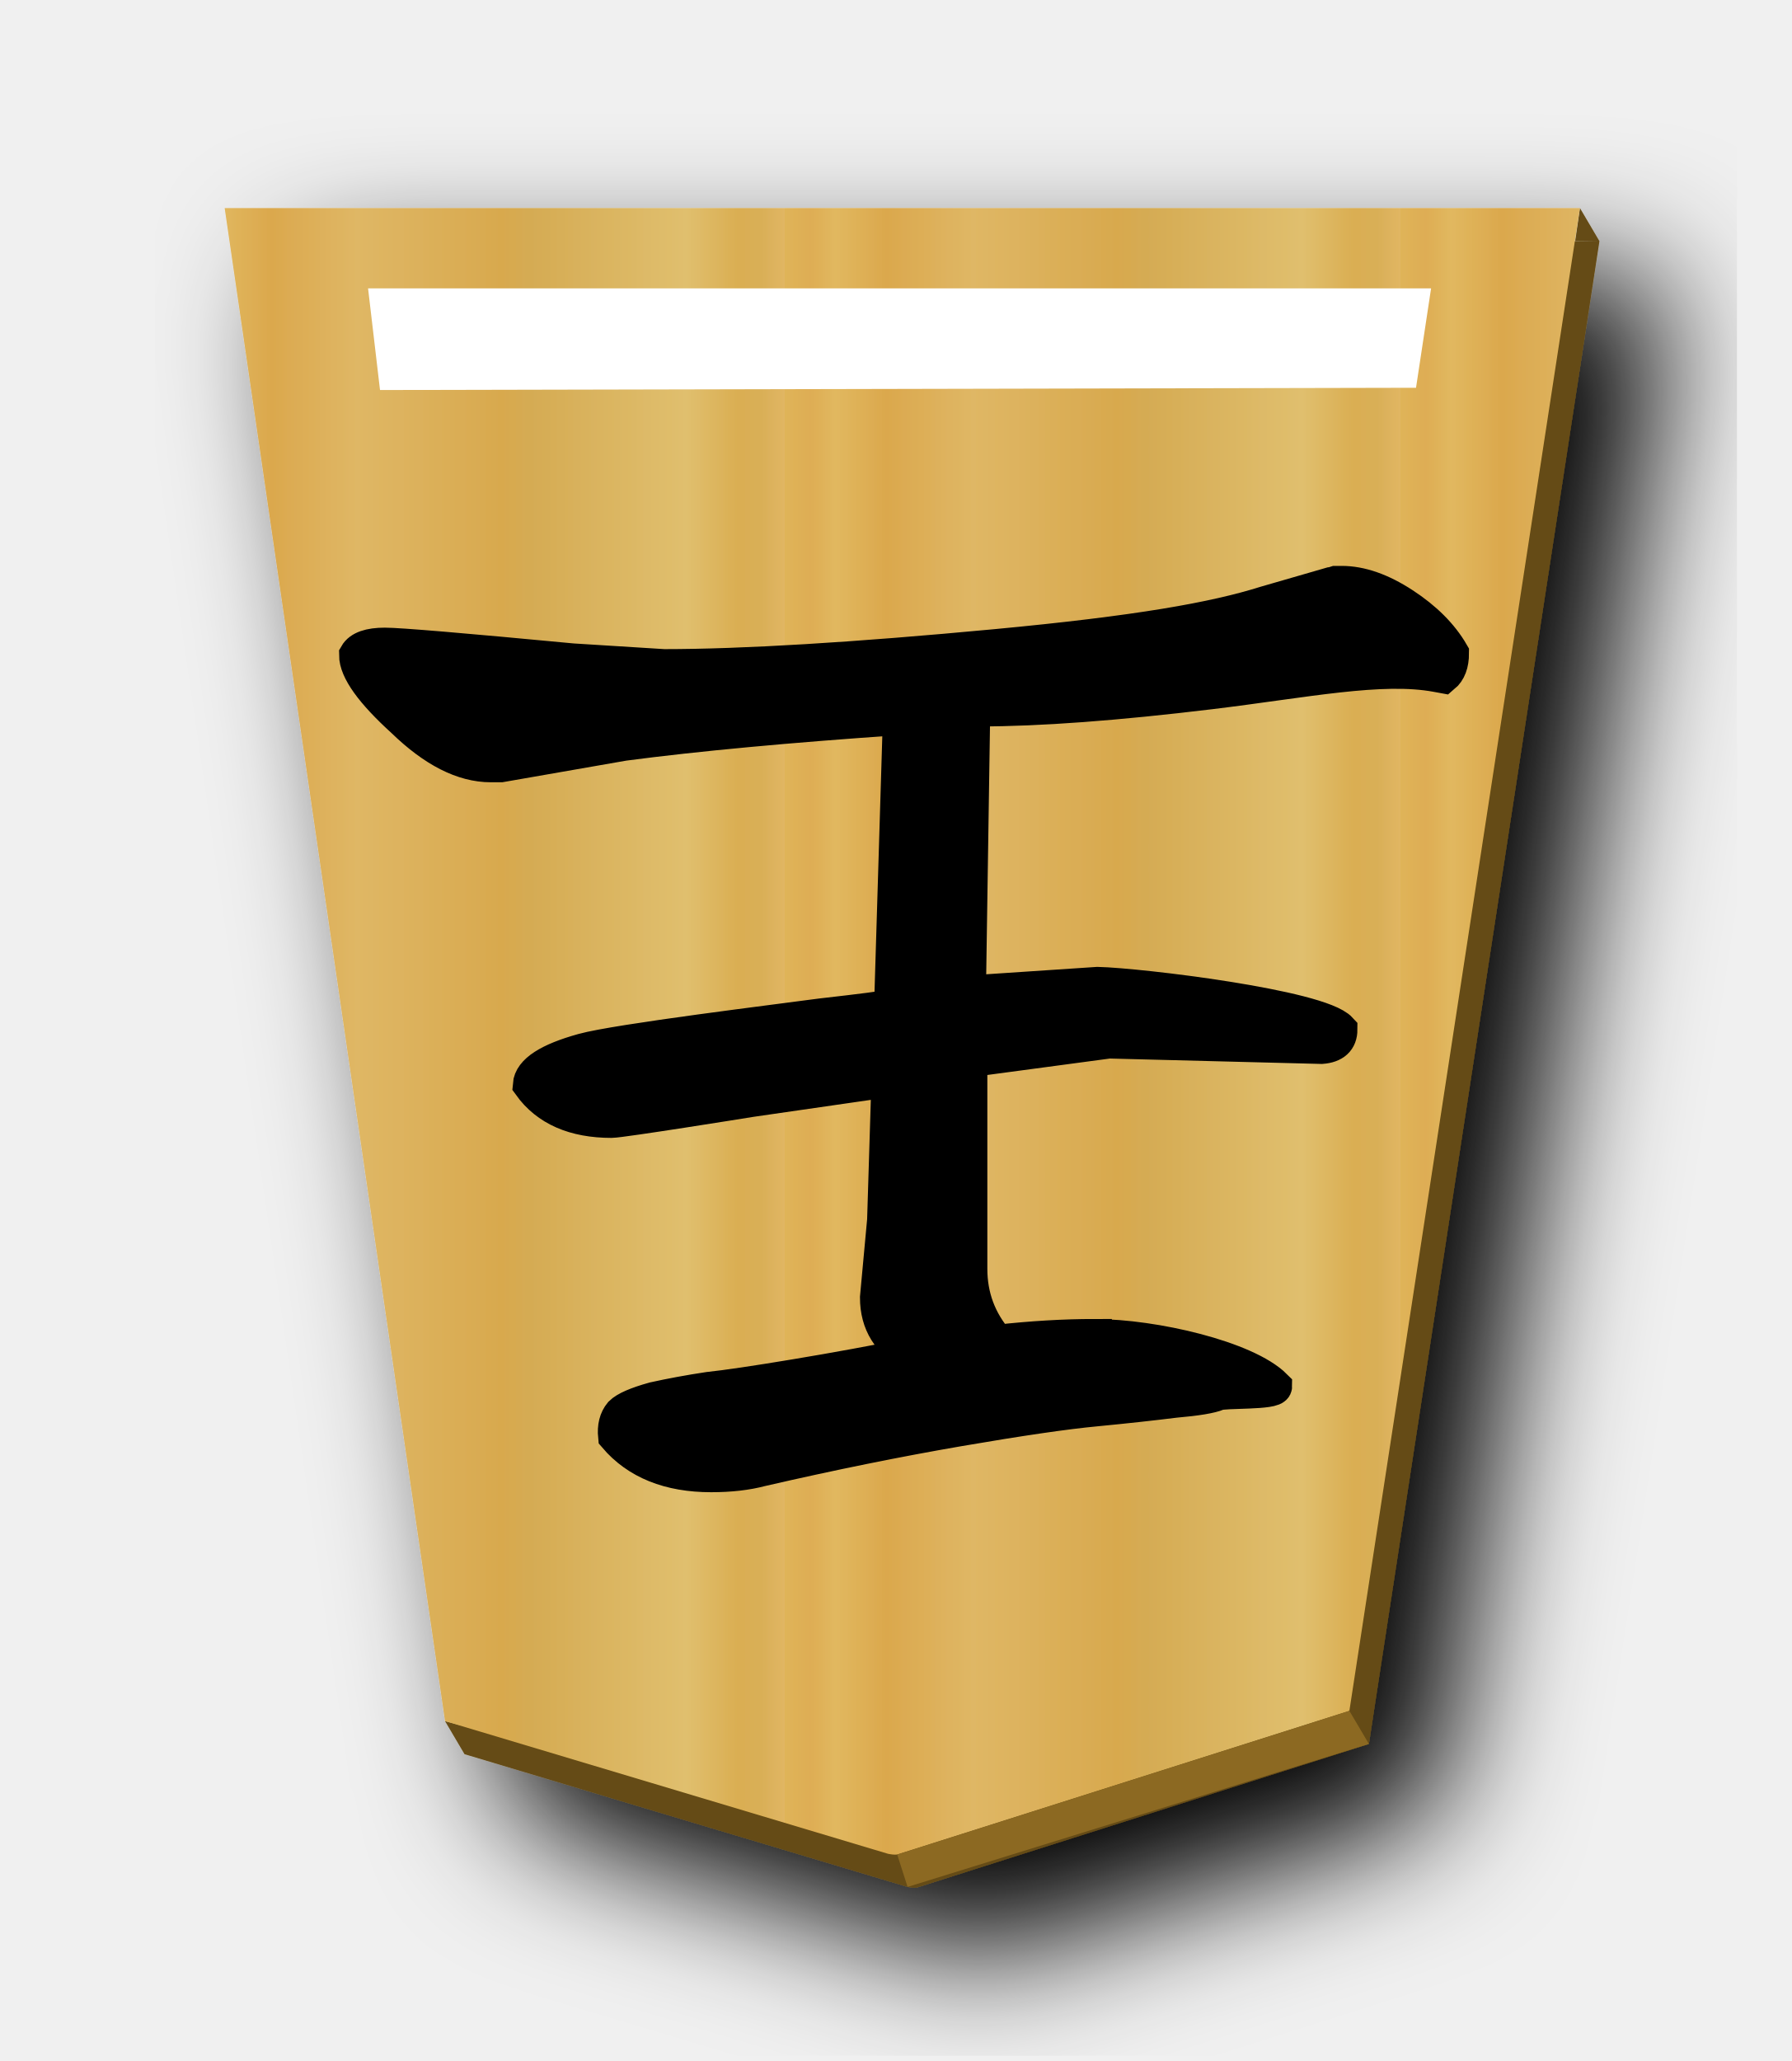
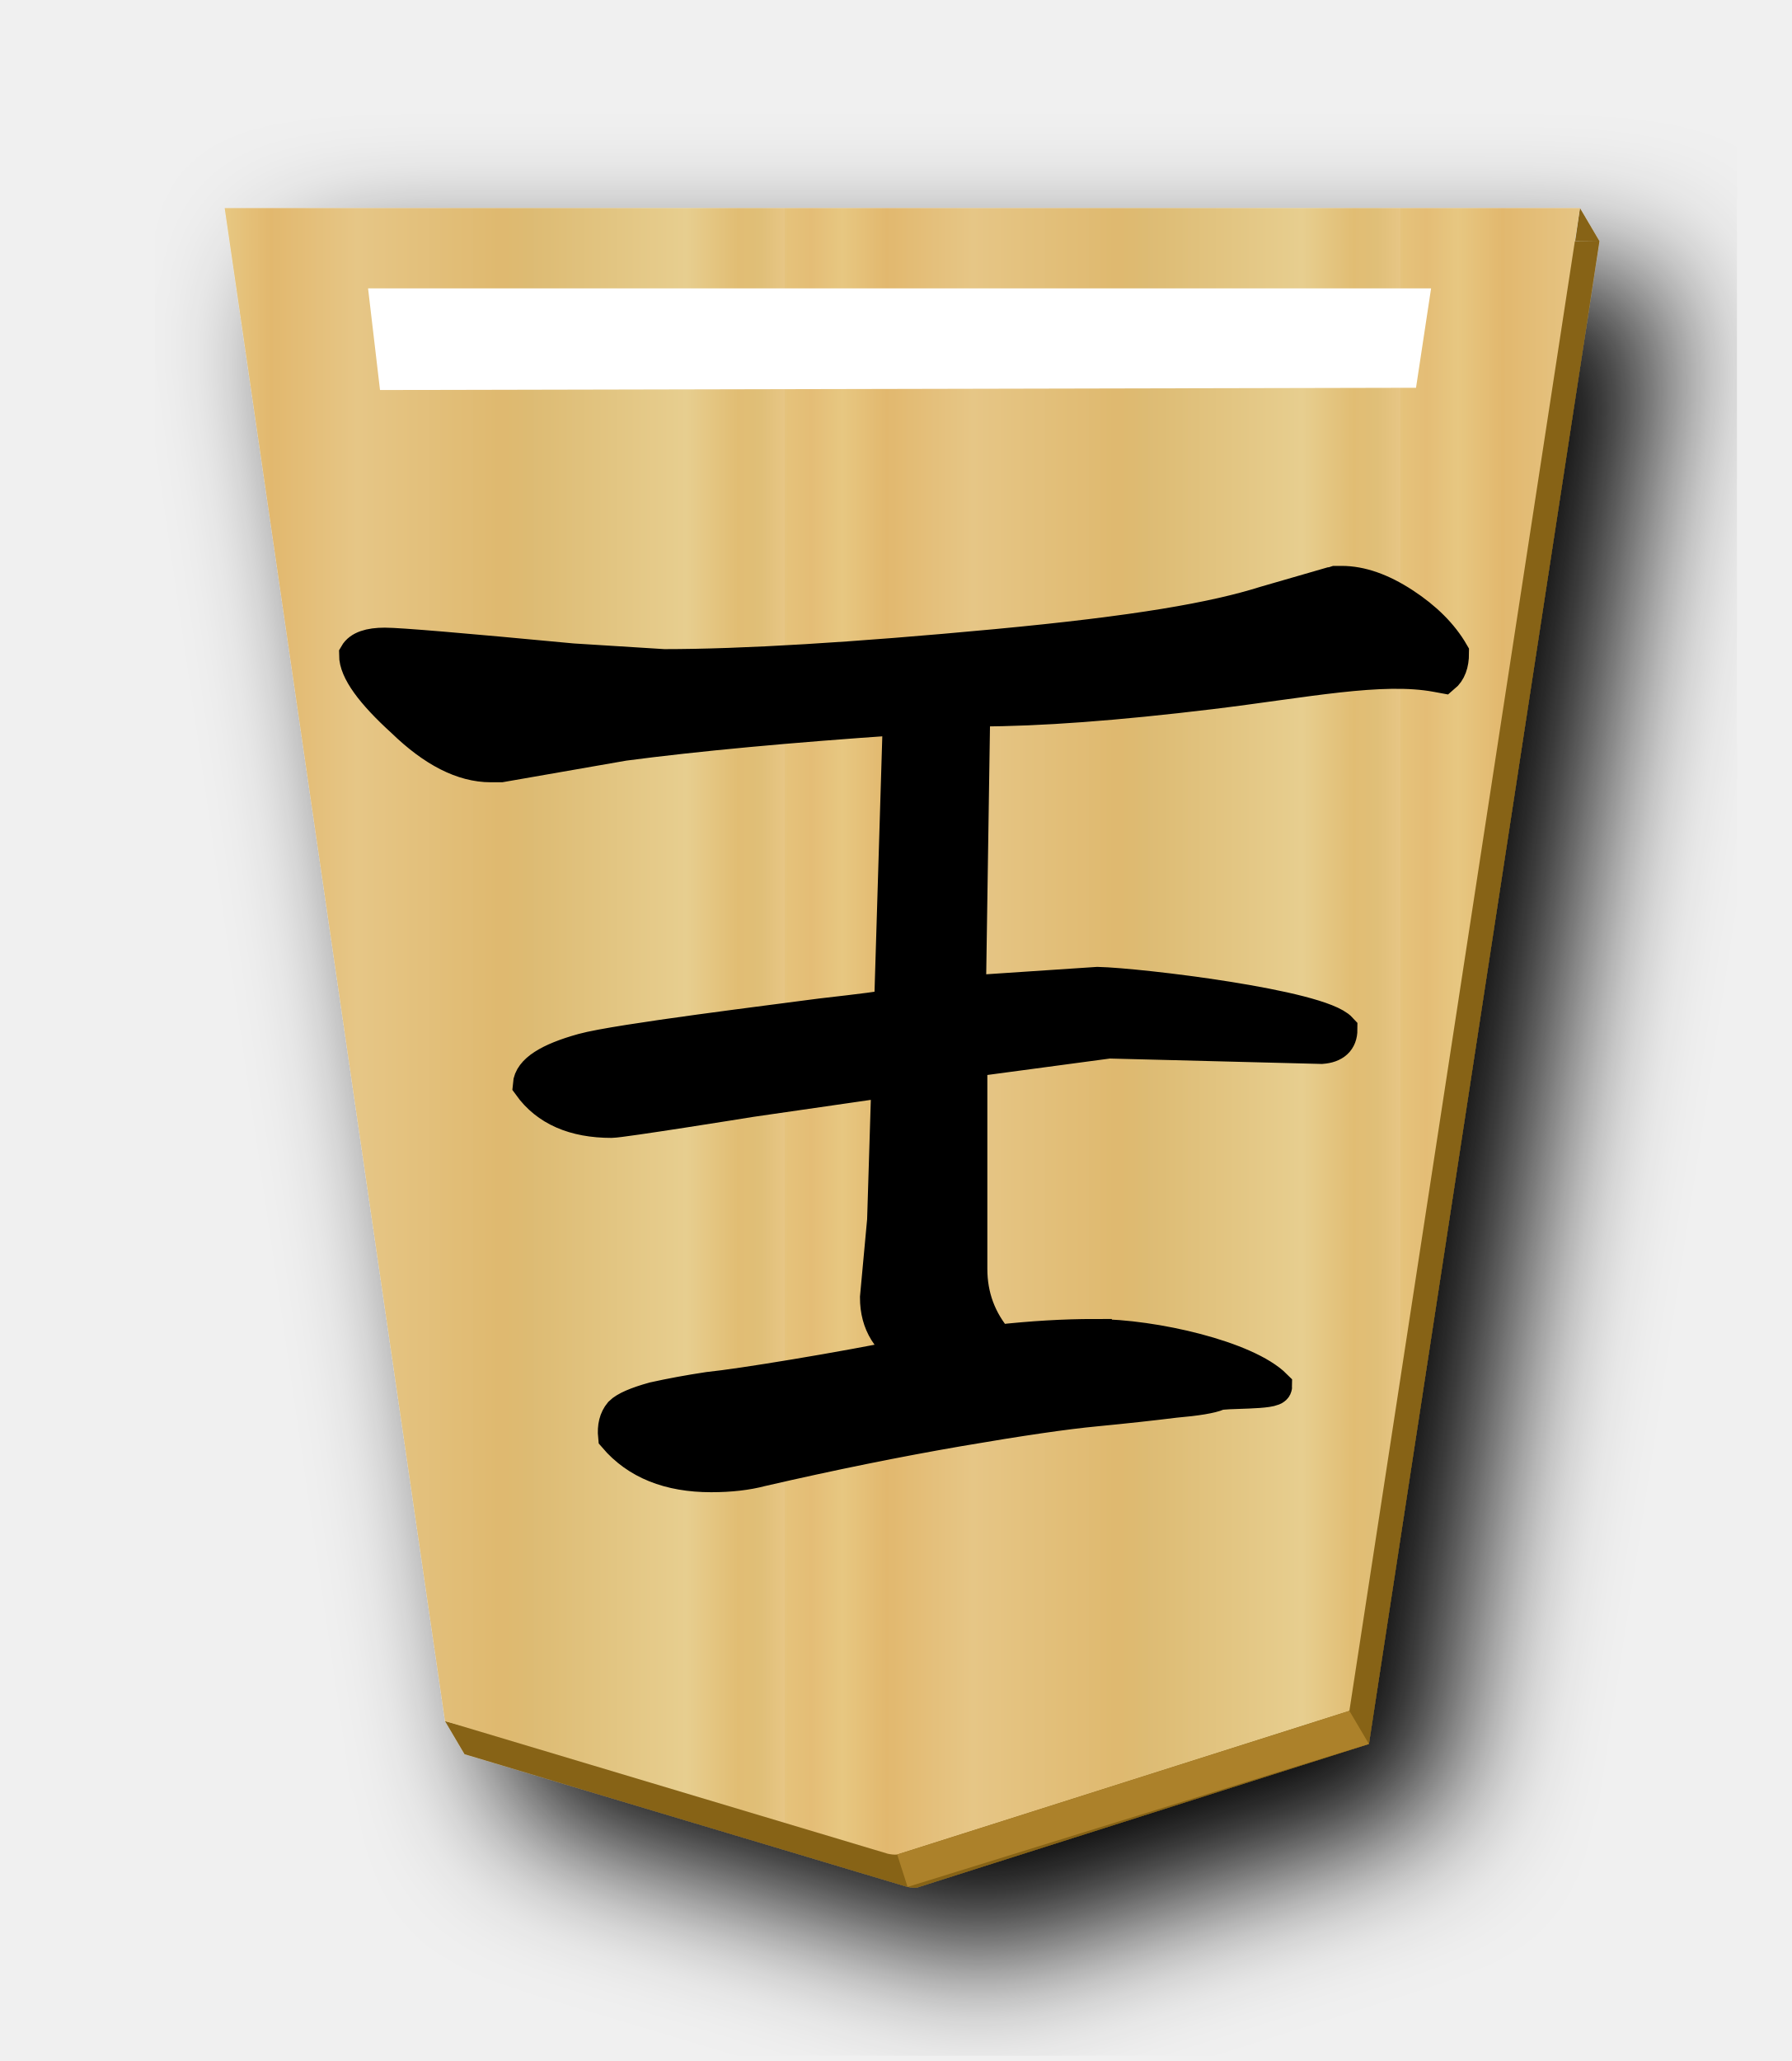
<svg xmlns="http://www.w3.org/2000/svg" xmlns:xlink="http://www.w3.org/1999/xlink" width="52.157" height="60" version="1.1" id="svg1717">
  <defs id="defs1721">
    <filter style="color-interpolation-filters:sRGB" id="filter1552">
      <feFlood flood-opacity="0.498" flood-color="rgb(0,0,0)" result="flood" id="feFlood1542" />
      <feComposite in="flood" in2="SourceGraphic" operator="in" result="composite1" id="feComposite1544" />
      <feGaussianBlur in="composite1" stdDeviation="2.5" result="blur" id="feGaussianBlur1546" />
      <feOffset dx="4.57967e-15" dy="4.41314e-15" result="offset" id="feOffset1548" />
      <feComposite in="SourceGraphic" in2="offset" operator="over" result="composite2" id="feComposite1550" />
    </filter>
    <filter style="color-interpolation-filters:sRGB" id="filter1540">
      <feFlood flood-opacity="0.498" flood-color="rgb(0,0,0)" result="flood" id="feFlood1530" />
      <feComposite in="flood" in2="SourceGraphic" operator="in" result="composite1" id="feComposite1532" />
      <feGaussianBlur in="composite1" stdDeviation="2.5" result="blur" id="feGaussianBlur1534" />
      <feOffset dx="4.57967e-15" dy="4.41314e-15" result="offset" id="feOffset1536" />
      <feComposite in="SourceGraphic" in2="offset" operator="over" result="composite2" id="feComposite1538" />
    </filter>
    <filter id="drop-shadow-9">
      <feGaussianBlur in="SourceAlpha" result="blur" stdDeviation="2" id="feGaussianBlur5056" />
      <feOffset result="offsetBlur" dx="2" dy="2" id="feOffset5058" />
      <feBlend in="SourceGraphic" in2="offsetBlur" mode="normal" id="feBlend5060" />
    </filter>
    <filter id="drop-shadow-2">
      <feGaussianBlur in="SourceAlpha" result="blur" stdDeviation="2" id="feGaussianBlur6807" />
      <feOffset result="offsetBlur" dx="2" dy="2" id="feOffset6809" />
      <feBlend in="SourceGraphic" in2="offsetBlur" mode="normal" id="feBlend6811" />
    </filter>
    <filter id="drop-shadow-2-8">
      <feGaussianBlur in="SourceAlpha" result="blur" stdDeviation="2" id="feGaussianBlur6807-2" />
      <feOffset result="offsetBlur" dx="2" dy="2" id="feOffset6809-8" />
      <feBlend in="SourceGraphic" in2="offsetBlur" mode="normal" id="feBlend6811-0" />
    </filter>
    <filter id="drop-shadow-6">
      <feGaussianBlur in="SourceAlpha" result="blur" stdDeviation="2" id="feGaussianBlur5056-9" />
      <feOffset result="offsetBlur" dx="2" dy="2" id="feOffset5058-0" />
      <feBlend in="SourceGraphic" in2="offsetBlur" mode="normal" id="feBlend5060-9" />
    </filter>
    <filter id="drop-shadow-27">
      <feGaussianBlur in="SourceAlpha" result="blur" stdDeviation="2" id="feGaussianBlur5056-5" />
      <feOffset result="offsetBlur" dx="2" dy="2" id="feOffset5058-6" />
      <feBlend in="SourceGraphic" in2="offsetBlur" mode="normal" id="feBlend5060-96" />
    </filter>
    <filter id="drop-shadow-2-88">
      <feGaussianBlur in="SourceAlpha" result="blur" stdDeviation="2" id="feGaussianBlur6807-1" />
      <feOffset result="offsetBlur" dx="2" dy="2" id="feOffset6809-5" />
      <feBlend in="SourceGraphic" in2="offsetBlur" mode="normal" id="feBlend6811-7" />
    </filter>
    <filter id="drop-shadow-6-3">
      <feGaussianBlur in="SourceAlpha" result="blur" stdDeviation="2" id="feGaussianBlur5056-9-4" />
      <feOffset result="offsetBlur" dx="2" dy="2" id="feOffset5058-0-0" />
      <feBlend in="SourceGraphic" in2="offsetBlur" mode="normal" id="feBlend5060-9-8" />
    </filter>
-     <linearGradient id="linearGradient12530">
-       <stop style="stop-color:#dfb459;stop-opacity:1" offset="0" id="stop12526" />
-       <stop id="stop16843" offset="0.041" style="stop-color:#dead54;stop-opacity:1" />
-       <stop id="stop12556" offset="0.082" style="stop-color:#e1b85f;stop-opacity:1" />
-       <stop id="stop12532" offset="0.165" style="stop-color:#dba84d;stop-opacity:1" />
-       <stop style="stop-color:#dfb765;stop-opacity:1" offset="0.305" id="stop12564" />
-       <stop style="stop-color:#d8a94e;stop-opacity:1" offset="0.539" id="stop12558" />
-       <stop id="stop12562" offset="0.586" style="stop-color:#d5ab53;stop-opacity:1" />
-       <stop style="stop-color:#e0bf6e;stop-opacity:1" offset="0.84" id="stop12534" />
-       <stop id="stop16845" offset="0.924" style="stop-color:#daae52;stop-opacity:1" />
-       <stop id="stop12560" offset="0.962" style="stop-color:#d9af57;stop-opacity:1" />
-       <stop style="stop-color:#e1b663;stop-opacity:1" offset="1" id="stop12528" />
-     </linearGradient>
    <filter id="drop-shadow-6-2">
      <feGaussianBlur in="SourceAlpha" result="blur" stdDeviation="2" id="feGaussianBlur5056-9-9" />
      <feOffset result="offsetBlur" dx="2" dy="2" id="feOffset5058-0-7" />
      <feBlend in="SourceGraphic" in2="offsetBlur" mode="normal" id="feBlend5060-9-0" />
    </filter>
-     <linearGradient xlink:href="#linearGradient12530" id="linearGradient2259" x1="148.578" y1="49.826" x2="130.323" y2="49.826" gradientUnits="userSpaceOnUse" spreadMethod="repeat" />
+     <linearGradient xlink:href="#linearGradient11760" id="linearGradient2259" x1="148.578" y1="49.826" x2="130.323" y2="49.826" gradientUnits="userSpaceOnUse" spreadMethod="repeat" />
    <filter id="drop-shadow-6-6">
      <feGaussianBlur in="SourceAlpha" result="blur" stdDeviation="2" id="feGaussianBlur5056-9-8" />
      <feOffset result="offsetBlur" dx="2" dy="2" id="feOffset5058-0-1" />
      <feBlend in="SourceGraphic" in2="offsetBlur" mode="normal" id="feBlend5060-9-7" />
    </filter>
    <filter id="drop-shadow-6-9">
      <feGaussianBlur in="SourceAlpha" result="blur" stdDeviation="2" id="feGaussianBlur5056-9-7" />
      <feOffset result="offsetBlur" dx="2" dy="2" id="feOffset5058-0-8" />
      <feBlend in="SourceGraphic" in2="offsetBlur" mode="normal" id="feBlend5060-9-3" />
    </filter>
    <filter id="drop-shadow-6-23">
      <feGaussianBlur in="SourceAlpha" result="blur" stdDeviation="2" id="feGaussianBlur5056-9-87" />
      <feOffset result="offsetBlur" dx="2" dy="2" id="feOffset5058-0-9" />
      <feBlend in="SourceGraphic" in2="offsetBlur" mode="normal" id="feBlend5060-9-6" />
    </filter>
    <filter id="drop-shadow-6-1">
      <feGaussianBlur in="SourceAlpha" result="blur" stdDeviation="2" id="feGaussianBlur5056-9-0" />
      <feOffset result="offsetBlur" dx="2" dy="2" id="feOffset5058-0-3" />
      <feBlend in="SourceGraphic" in2="offsetBlur" mode="normal" id="feBlend5060-9-4" />
    </filter>
+     <filter id="drop-shadow-2-84-1-4">
+       <feGaussianBlur in="SourceAlpha" result="blur" stdDeviation="2" id="feGaussianBlur6807-9-0-2" />
+       <feOffset result="offsetBlur" dx="2" dy="2" id="feOffset6809-5-3-5" />
+       <feBlend in="SourceGraphic" in2="offsetBlur" mode="normal" id="feBlend6811-1-0-4" />
+     </filter>
+     <linearGradient id="linearGradient11760">
+       <stop id="stop11738" offset="0" style="stop-color:#e5c37b;stop-opacity:1" />
+       <stop style="stop-color:#e4bd76;stop-opacity:1" offset="0.042" id="stop11740" />
+       <stop style="stop-color:#e7c781;stop-opacity:1" offset="0.093" id="stop11742" />
+       <stop style="stop-color:#e2b86e;stop-opacity:1" offset="0.165" id="stop11744" />
+       <stop id="stop11746" offset="0.305" style="stop-color:#e6c686;stop-opacity:1" />
+       <stop id="stop11748" offset="0.539" style="stop-color:#dfb96f;stop-opacity:1" />
+       <stop style="stop-color:#ddbb73;stop-opacity:1" offset="0.586" id="stop11750" />
+       <stop id="stop11752" offset="0.84" style="stop-color:#e7ce8f;stop-opacity:1" />
+       <stop style="stop-color:#e1bd73;stop-opacity:1" offset="0.924" id="stop11754" />
+       <stop style="stop-color:#e0bf78;stop-opacity:1" offset="0.962" id="stop11756" />
+       <stop id="stop11758" offset="1" style="stop-color:#e7c685;stop-opacity:1" />
+     </linearGradient>
  </defs>
  <filter id="drop-shadow">
    <feGaussianBlur in="SourceAlpha" result="blur" stdDeviation="2" id="feGaussianBlur1692" />
    <feOffset result="offsetBlur" dx="2" dy="2" id="feOffset1694" />
    <feBlend in="SourceGraphic" in2="offsetBlur" mode="normal" id="feBlend1696" />
  </filter>
-   <g style="fill:url(#linearGradient2259);fill-opacity:1;filter:url(#drop-shadow-2-88)" transform="matrix(0.9818505,0,0,0.9818505,-100.0015,-23.21895)" id="g7764">
+   <g style="fill:url(#linearGradient2259);fill-opacity:1.0;filter:url(#drop-shadow-2-88)" transform="matrix(0.9818505,0,0,0.9818505,-100.0015,-23.21895)" id="g7764">
    <g transform="rotate(180,45.5785,23.8125)" id="g7762" style="fill:url(#linearGradient2259);fill-opacity:1.0">
-       <path style="fill:#654b13;fill-opacity:1;stroke-width:0.982" d="M 46.002 6.057 L 45.865 7.012 L 46.57 7.021 L 46.002 6.057 z M 46.57 7.021 L 7.109 7.021 L 13.402 50.225 L 12.957 50.105 L 13.525 51.068 L 26.426 54.932 C 26.514 54.948 26.602 54.964 26.691 54.953 L 39.857 50.77 L 46.57 7.021 z " transform="matrix(-1.018485,0,0,-1.018485,-10.693,23.97685)" id="path2263" />
-       <path style="fill:url(#linearGradient2259);fill-opacity:1;" d="m -37.299,-31.01 -13.409,4.26 -6.837,44.558 40.19,1.13e-4 -6.535,-44.862 -13.138,-3.935 c -0.09,-0.017 -0.18,-0.032 -0.271,-0.021 z" id="path7760" />
+       <path style="fill:#876419;fill-opacity:1;stroke-width:0.982" d="M 46.002 6.057 L 45.865 7.012 L 46.57 7.021 L 46.002 6.057 z M 46.57 7.021 L 7.109 7.021 L 13.402 50.225 L 12.957 50.105 L 13.525 51.068 L 26.426 54.932 C 26.514 54.948 26.602 54.964 26.691 54.953 L 39.857 50.77 L 46.57 7.021 z " transform="matrix(-1.018485,0,0,-1.018485,-10.693,23.97685)" id="path2263" />
+       <path style="fill:url(#linearGradient2259);fill-opacity:1.0" d="m -37.299,-31.01 -13.409,4.26 -6.837,44.558 40.19,1.13e-4 -6.535,-44.862 -13.138,-3.935 c -0.09,-0.017 -0.18,-0.032 -0.271,-0.021 z" id="path7760" />
    </g>
  </g>
-   <path style="fill:#8c6922;stroke:none;stroke-width:1px;stroke-linecap:butt;stroke-linejoin:miter;stroke-opacity:1;fill-opacity:1" d="m 26.123,53.989 0.302,0.943 13.432,-4.162 -0.568,-0.963 z" id="path2272" />
+   <path style="fill:#ac812a;stroke:none;stroke-width:1px;stroke-linecap:butt;stroke-linejoin:miter;stroke-opacity:1;fill-opacity:1" d="m 26.123,53.989 0.302,0.943 13.432,-4.162 -0.568,-0.963 z" id="path2272" />
  <g aria-label="王" style="font-style:normal;font-variant:normal;font-weight:normal;font-stretch:normal;font-size:26.667px;line-height:1.25;font-family:KaiTi;-inkscape-font-specification:KaiTi;letter-spacing:0px;word-spacing:0px;display:inline;fill:#000000;fill-opacity:1;stroke:none;stroke-width:1;stroke-miterlimit:4;stroke-dasharray:none" id="text5169-1" transform="rotate(-180,26.35035,31.75721)">
    <path d="m 20.828,24.614 c -1.722,0 -4.415,-0.629 -5.248,-1.462 0,-0.194 1.498,-0.121 1.665,-0.204 0.194,-0.083 0.611,-0.153 1.25,-0.208 0.667,-0.083 1.431,-0.167 2.292,-0.25 0.889,-0.083 2.222,-0.278 4,-0.583 1.778,-0.306 3.694,-0.694 5.75,-1.167 0.417,-0.111 0.903,-0.167 1.458,-0.167 1.222,0 2.153,0.375 2.792,1.125 0.028,0.278 -0.028,0.5 -0.167,0.667 -0.139,0.139 -0.458,0.278 -0.958,0.417 -0.5,0.111 -1.028,0.208 -1.583,0.292 -0.528,0.056 -1.375,0.181 -2.542,0.375 -1.167,0.194 -2.306,0.403 -3.417,0.625 0.694,0.361 1.042,0.917 1.042,1.667 l -0.208,2.25 -0.125,4.042 v 0.042 l 4.004,-0.579 c 0.167,-0.028 3.785,-0.608 4.063,-0.608 1.083,0 1.875,0.347 2.375,1.042 -0.028,0.389 -0.542,0.722 -1.542,1 -1,0.278 -5.72,0.854 -6.942,1.02 -1.222,0.139 -1.861,0.222 -1.917,0.25 l -0.125,0.208 -0.25,8.208 c 3.25,-0.222 5.931,-0.472 8.042,-0.75 l 3.583,-0.625 h 0.167 0.125 c 0.806,0 1.653,0.431 2.542,1.292 0.917,0.833 1.375,1.472 1.375,1.917 -0.111,0.194 -0.389,0.292 -0.833,0.292 -0.417,0 -2.236,-0.153 -5.458,-0.458 l -2.667,-0.167 c -2.306,0 -5.528,0.194 -9.667,0.583 -4.139,0.389 -6.357,0.784 -7.857,1.256 l -1.875,0.542 c -0.028,0 -0.083,0.014 -0.167,0.042 h -0.167 c -0.556,0 -1.153,-0.208 -1.792,-0.625 -0.639,-0.417 -1.111,-0.889 -1.417,-1.417 0,-0.306 0.083,-0.528 0.25,-0.667 l 0.19,0.035 c 1.611,0.3 3.833,-0.167 6.583,-0.5 2.75,-0.333 5,-0.5 6.75,-0.5 h 0.167 l 0.125,-8.25 -3.75,0.25 c -1.222,-0.028 -6.455,-0.658 -7.066,-1.325 0,-0.306 0.181,-0.472 0.542,-0.5 l 6.191,0.158 4.042,-0.542 v -6.083 c 0,-0.806 -0.264,-1.514 -0.792,-2.125 -1,0.111 -1.944,0.167 -2.833,0.167 z" style="font-style:normal;font-variant:normal;font-weight:normal;font-stretch:normal;font-size:42.667px;font-family:'cwTeX Q Kai';-inkscape-font-specification:'cwTeX Q Kai';stroke:#000000;stroke-width:1;stroke-miterlimit:4;stroke-dasharray:none;stroke-opacity:1" id="path5171-4" />
  </g>
  <path style="display:inline;fill:#ffffff;stroke:#ffffff;stroke-width:0.739px;stroke-linecap:butt;stroke-linejoin:miter;stroke-opacity:1" d="M 40.911,10.92 41.238,8.764 H 11.132 l 0.261,2.22 z" id="path10431" />
</svg>
